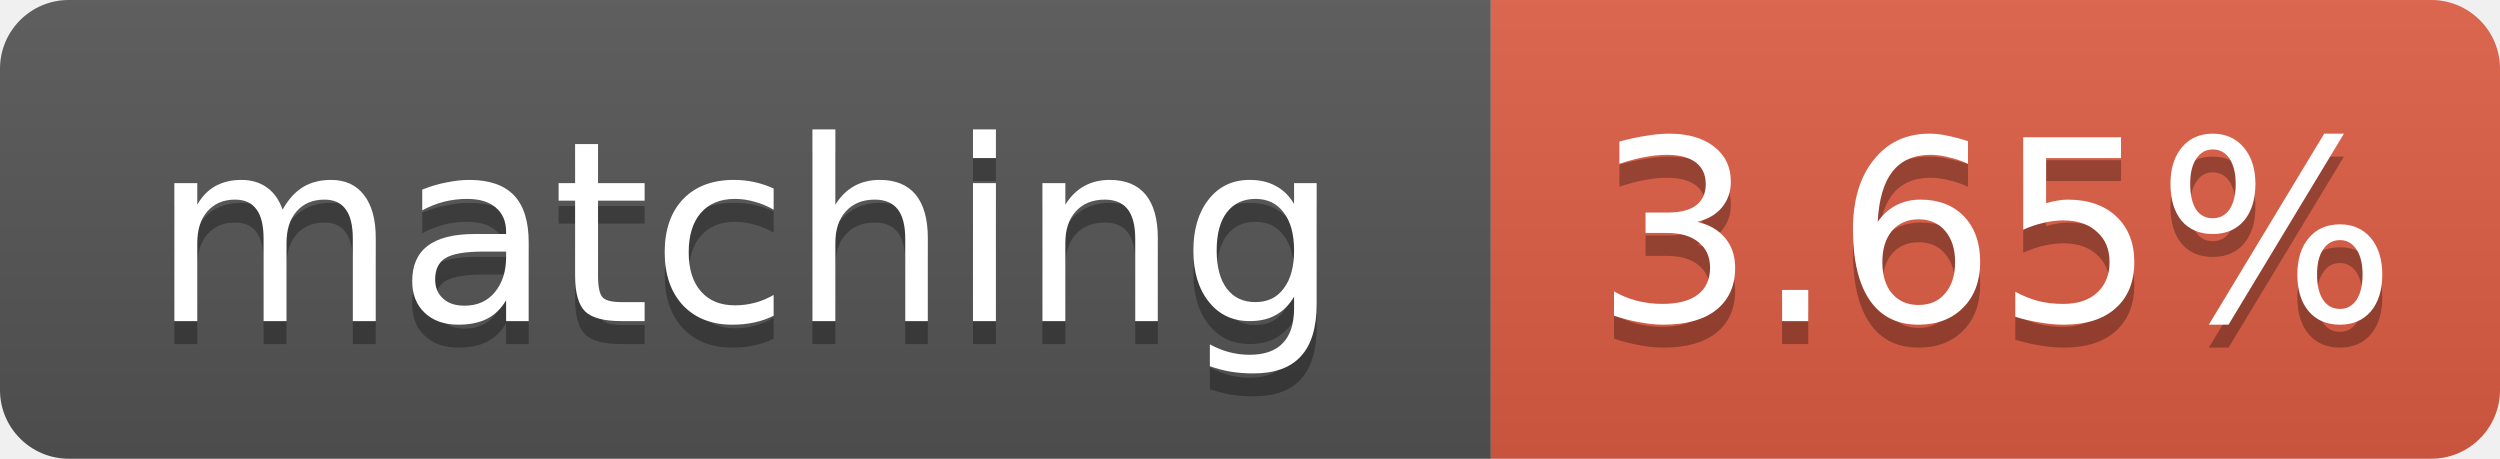
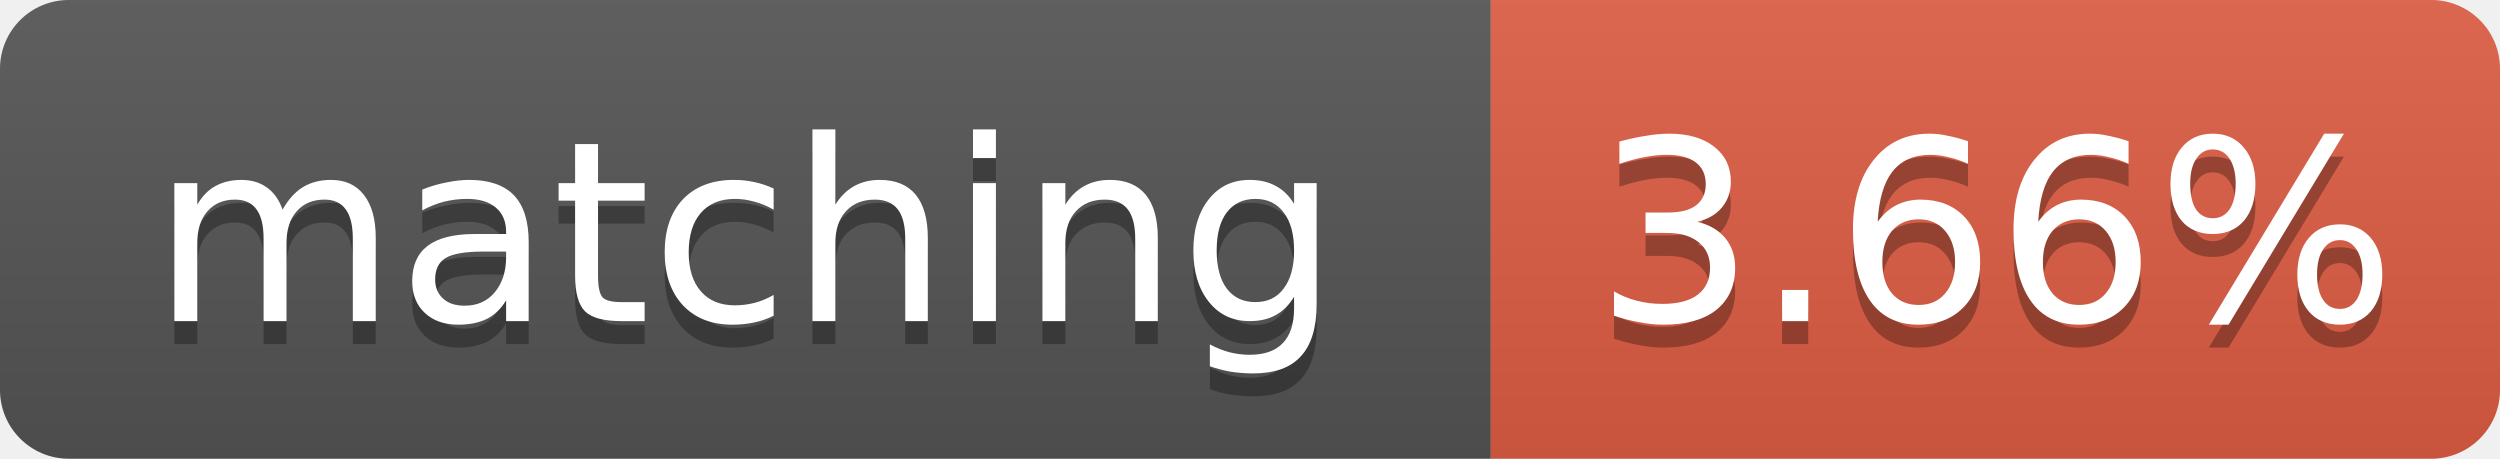
- <svg xmlns="http://www.w3.org/2000/svg" width="109" height="20" role="img" aria-label="matching: 3.65%">
+ <svg xmlns="http://www.w3.org/2000/svg" width="109" height="20" role="img" aria-label="matching: 3.66%">
  <linearGradient id="s" x2="0" y2="100%">
    <stop offset="0" stop-color="#bbb" stop-opacity=".1" />
    <stop offset="1" stop-opacity=".1" />
  </linearGradient>
  <clipPath id="r">
    <rect width="109" height="20" rx="3" fill="#fff" />
  </clipPath>
  <g clip-path="url(#r)">
    <rect width="65" height="20" fill="#555" />
    <rect x="65" width="44" height="20" fill="#e05d44" />
    <rect width="109" height="20" fill="url(#s)" />
  </g>
  <g fill="#fff" text-anchor="middle" font-family="Verdana,Geneva,DejaVu Sans,sans-serif" font-size="11">
    <text x="32.5" y="15" fill="#010101" fill-opacity=".3">matching</text>
    <text x="32.5" y="14">matching</text>
-     <text x="87.0" y="15" fill="#010101" fill-opacity=".3">3.65%</text>
-     <text x="87.0" y="14">3.65%</text>
+     <text x="87.0" y="15" fill="#010101" fill-opacity=".3">3.66%</text>
+     <text x="87.0" y="14">3.66%</text>
  </g>
</svg>
